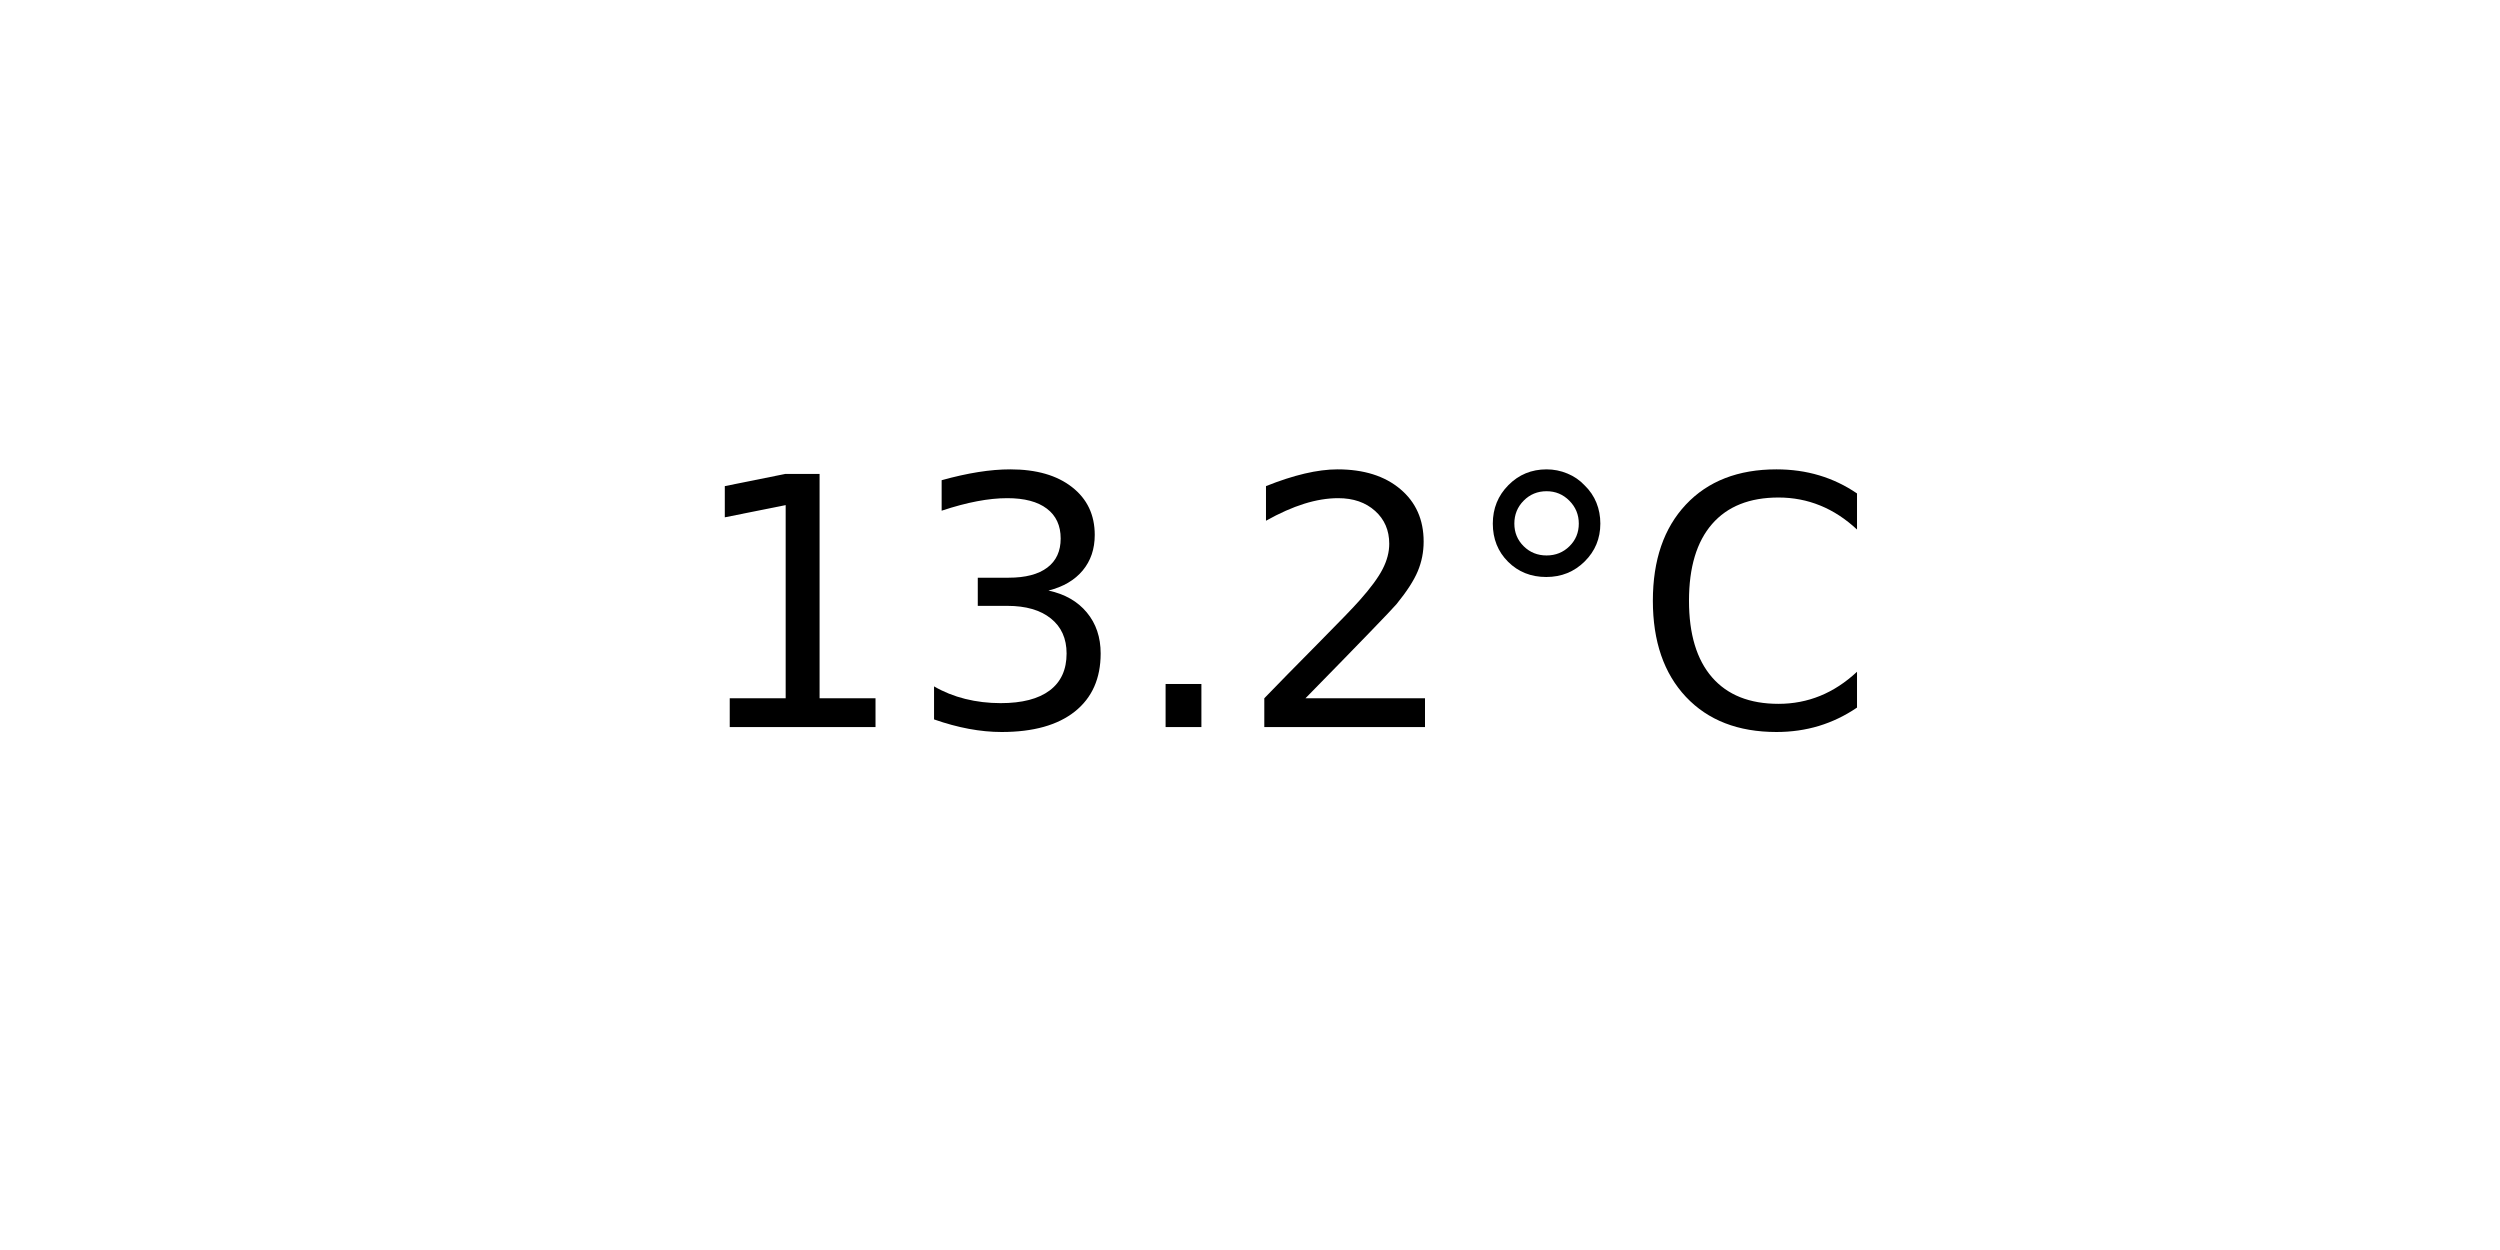
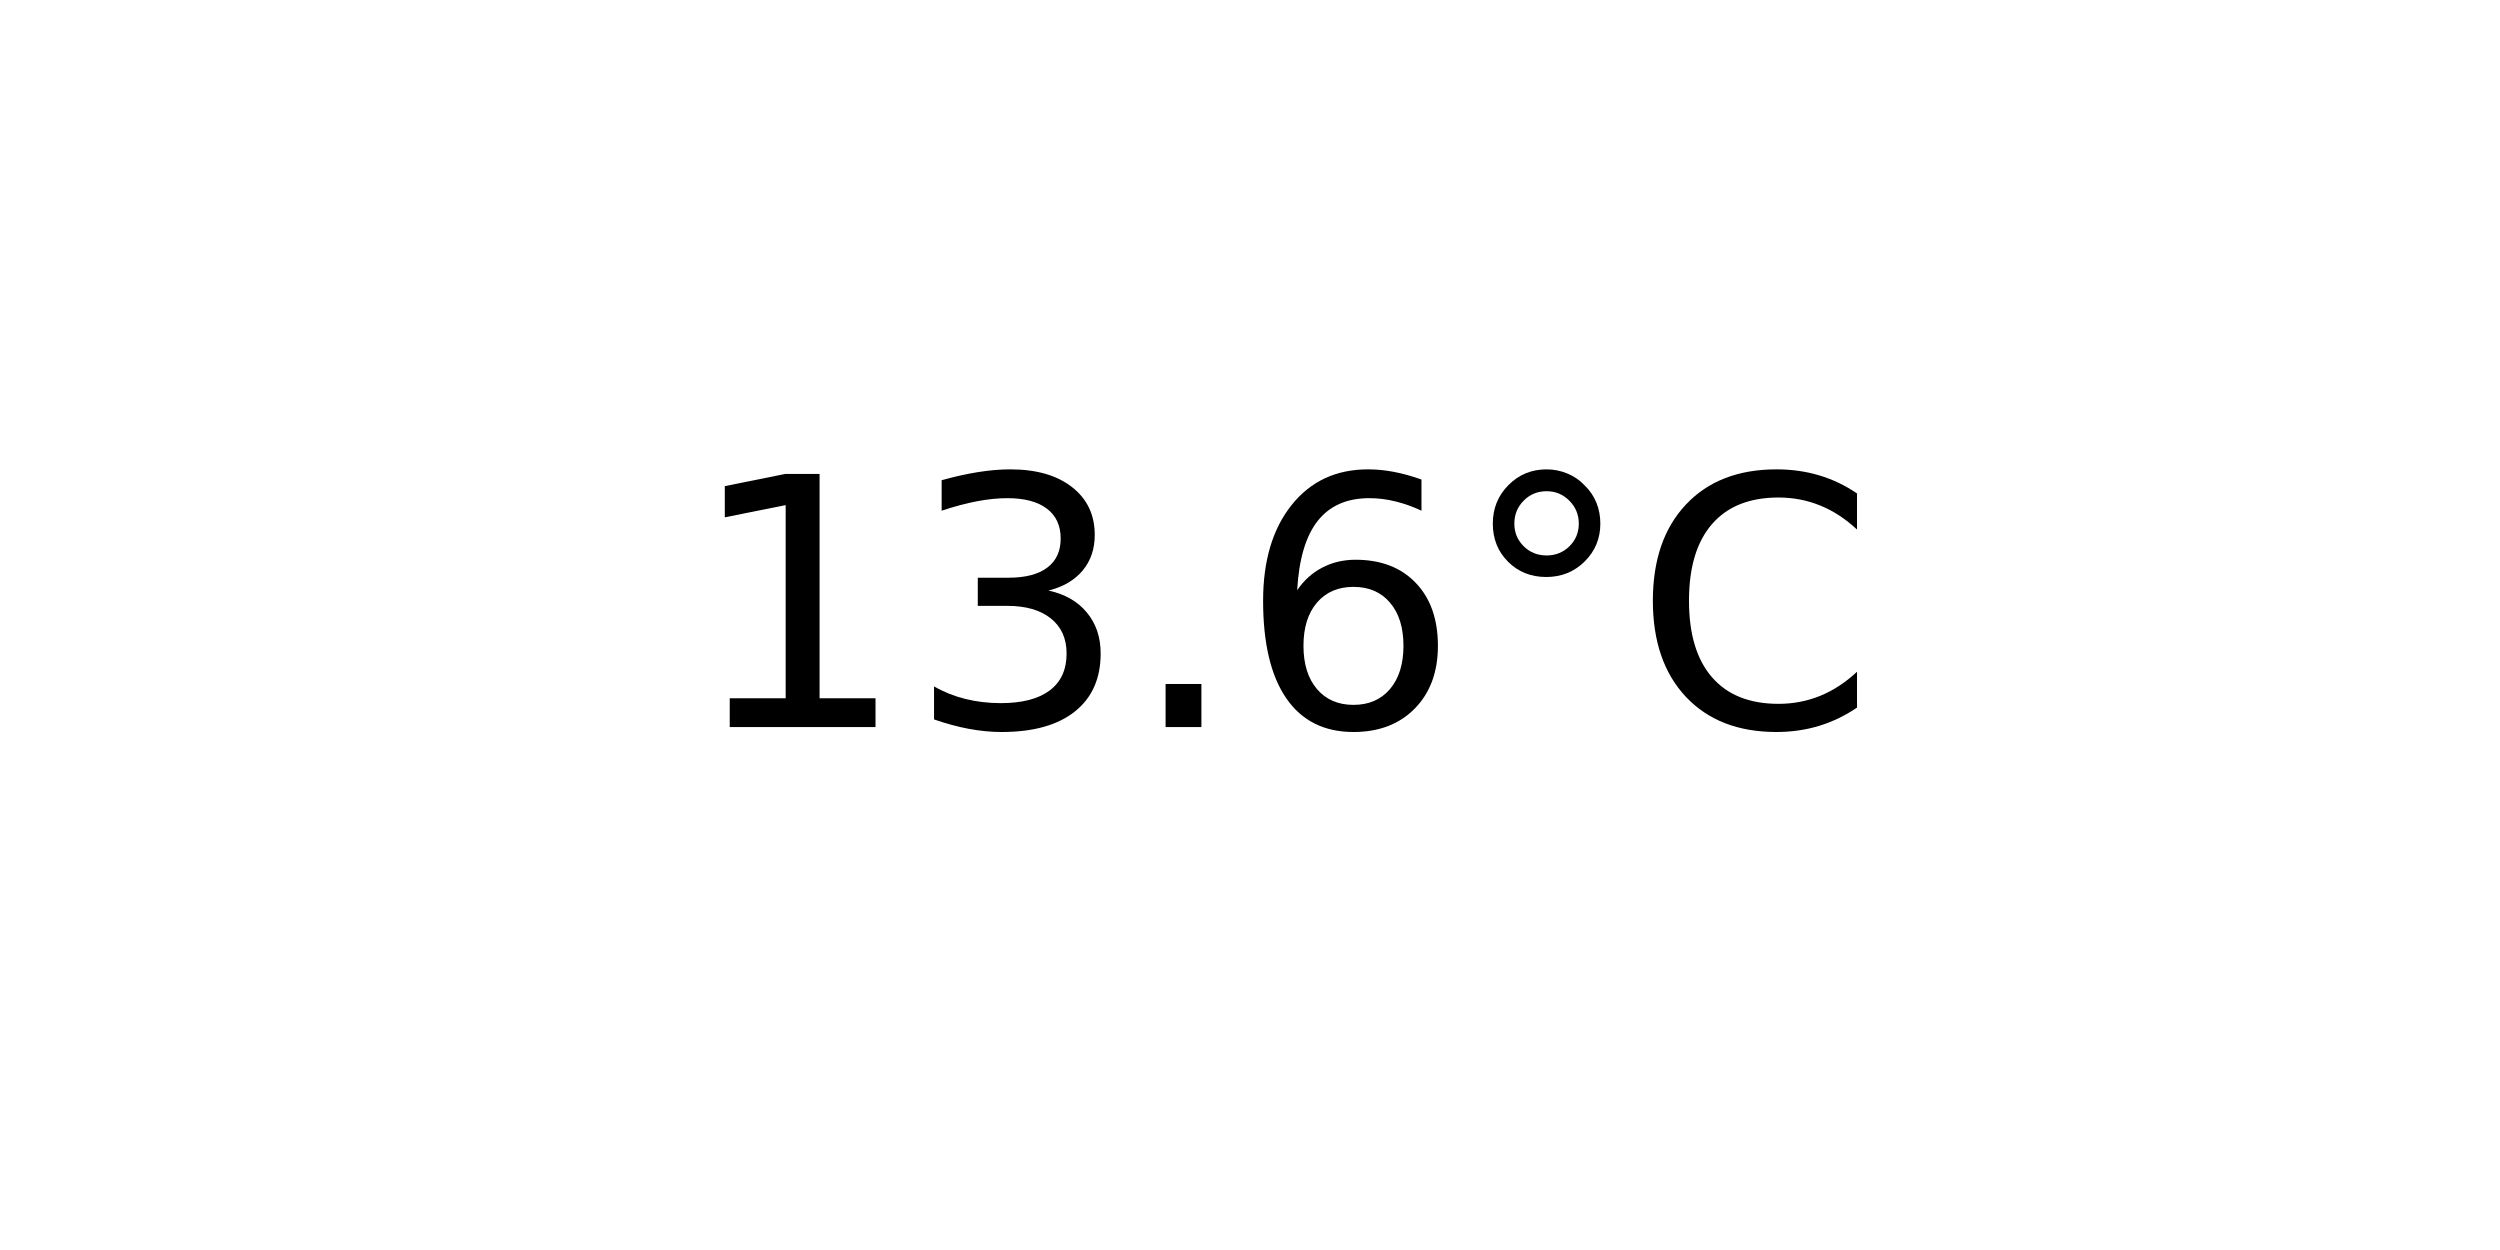
<svg xmlns="http://www.w3.org/2000/svg" xmlns:xlink="http://www.w3.org/1999/xlink" width="72pt" height="36pt" viewBox="0 0 72 36" version="1.1">
  <defs>
    <style type="text/css">*{stroke-linejoin: round; stroke-linecap: butt}</style>
  </defs>
  <g id="figure_1">
    <g id="axes_1">
      <g id="text_1">
        <g transform="translate(19.77578 20.93937) scale(0.1 -0.1)">
          <defs>
            <path id="DejaVuSans-31" d="M 794 531  L 1825 531  L 1825 4091  L 703 3866  L 703 4441  L 1819 4666  L 2450 4666  L 2450 531  L 3481 531  L 3481 0  L 794 0  L 794 531  z " transform="scale(0.015625)" />
            <path id="DejaVuSans-33" d="M 2597 2516  Q 3050 2419 3304 2112  Q 3559 1806 3559 1356  Q 3559 666 3084 287  Q 2609 -91 1734 -91  Q 1441 -91 1130 -33  Q 819 25 488 141  L 488 750  Q 750 597 1062 519  Q 1375 441 1716 441  Q 2309 441 2620 675  Q 2931 909 2931 1356  Q 2931 1769 2642 2001  Q 2353 2234 1838 2234  L 1294 2234  L 1294 2753  L 1863 2753  Q 2328 2753 2575 2939  Q 2822 3125 2822 3475  Q 2822 3834 2567 4026  Q 2313 4219 1838 4219  Q 1578 4219 1281 4162  Q 984 4106 628 3988  L 628 4550  Q 988 4650 1302 4700  Q 1616 4750 1894 4750  Q 2613 4750 3031 4423  Q 3450 4097 3450 3541  Q 3450 3153 3228 2886  Q 3006 2619 2597 2516  z " transform="scale(0.015625)" />
            <path id="DejaVuSans-2e" d="M 684 794  L 1344 794  L 1344 0  L 684 0  L 684 794  z " transform="scale(0.015625)" />
-             <path id="DejaVuSans-32" d="M 1228 531  L 3431 531  L 3431 0  L 469 0  L 469 531  Q 828 903 1448 1529  Q 2069 2156 2228 2338  Q 2531 2678 2651 2914  Q 2772 3150 2772 3378  Q 2772 3750 2511 3984  Q 2250 4219 1831 4219  Q 1534 4219 1204 4116  Q 875 4013 500 3803  L 500 4441  Q 881 4594 1212 4672  Q 1544 4750 1819 4750  Q 2544 4750 2975 4387  Q 3406 4025 3406 3419  Q 3406 3131 3298 2873  Q 3191 2616 2906 2266  Q 2828 2175 2409 1742  Q 1991 1309 1228 531  z " transform="scale(0.015625)" />
+             <path id="DejaVuSans-36" d="M 2113 2584  Q 1688 2584 1439 2293  Q 1191 2003 1191 1497  Q 1191 994 1439 701  Q 1688 409 2113 409  Q 2538 409 2786 701  Q 3034 994 3034 1497  Q 3034 2003 2786 2293  Q 2538 2584 2113 2584  z M 3366 4563  L 3366 3988  Q 3128 4100 2886 4159  Q 2644 4219 2406 4219  Q 1781 4219 1451 3797  Q 1122 3375 1075 2522  Q 1259 2794 1537 2939  Q 1816 3084 2150 3084  Q 2853 3084 3261 2657  Q 3669 2231 3669 1497  Q 3669 778 3244 343  Q 2819 -91 2113 -91  Q 1303 -91 875 529  Q 447 1150 447 2328  Q 447 3434 972 4092  Q 1497 4750 2381 4750  Q 2619 4750 2861 4703  Q 3103 4656 3366 4563  z " transform="scale(0.015625)" />
            <path id="DejaVuSans-b0" d="M 1600 4347  Q 1350 4347 1178 4173  Q 1006 4000 1006 3750  Q 1006 3503 1178 3333  Q 1350 3163 1600 3163  Q 1850 3163 2022 3333  Q 2194 3503 2194 3750  Q 2194 3997 2020 4172  Q 1847 4347 1600 4347  z M 1600 4750  Q 1800 4750 1984 4673  Q 2169 4597 2303 4453  Q 2447 4313 2519 4134  Q 2591 3956 2591 3750  Q 2591 3338 2302 3052  Q 2013 2766 1594 2766  Q 1172 2766 890 3047  Q 609 3328 609 3750  Q 609 4169 896 4459  Q 1184 4750 1600 4750  z " transform="scale(0.015625)" />
            <path id="DejaVuSans-43" d="M 4122 4306  L 4122 3641  Q 3803 3938 3442 4084  Q 3081 4231 2675 4231  Q 1875 4231 1450 3742  Q 1025 3253 1025 2328  Q 1025 1406 1450 917  Q 1875 428 2675 428  Q 3081 428 3442 575  Q 3803 722 4122 1019  L 4122 359  Q 3791 134 3420 21  Q 3050 -91 2638 -91  Q 1578 -91 968 557  Q 359 1206 359 2328  Q 359 3453 968 4101  Q 1578 4750 2638 4750  Q 3056 4750 3426 4639  Q 3797 4528 4122 4306  z " transform="scale(0.015625)" />
          </defs>
          <use xlink:href="#DejaVuSans-31" />
          <use xlink:href="#DejaVuSans-33" x="63.623" />
          <use xlink:href="#DejaVuSans-2e" x="127.246" />
-           <use xlink:href="#DejaVuSans-32" x="159.033" />
+           <use xlink:href="#DejaVuSans-36" x="159.033" />
          <use xlink:href="#DejaVuSans-b0" x="222.656" />
          <use xlink:href="#DejaVuSans-43" x="272.656" />
        </g>
      </g>
    </g>
  </g>
</svg>
